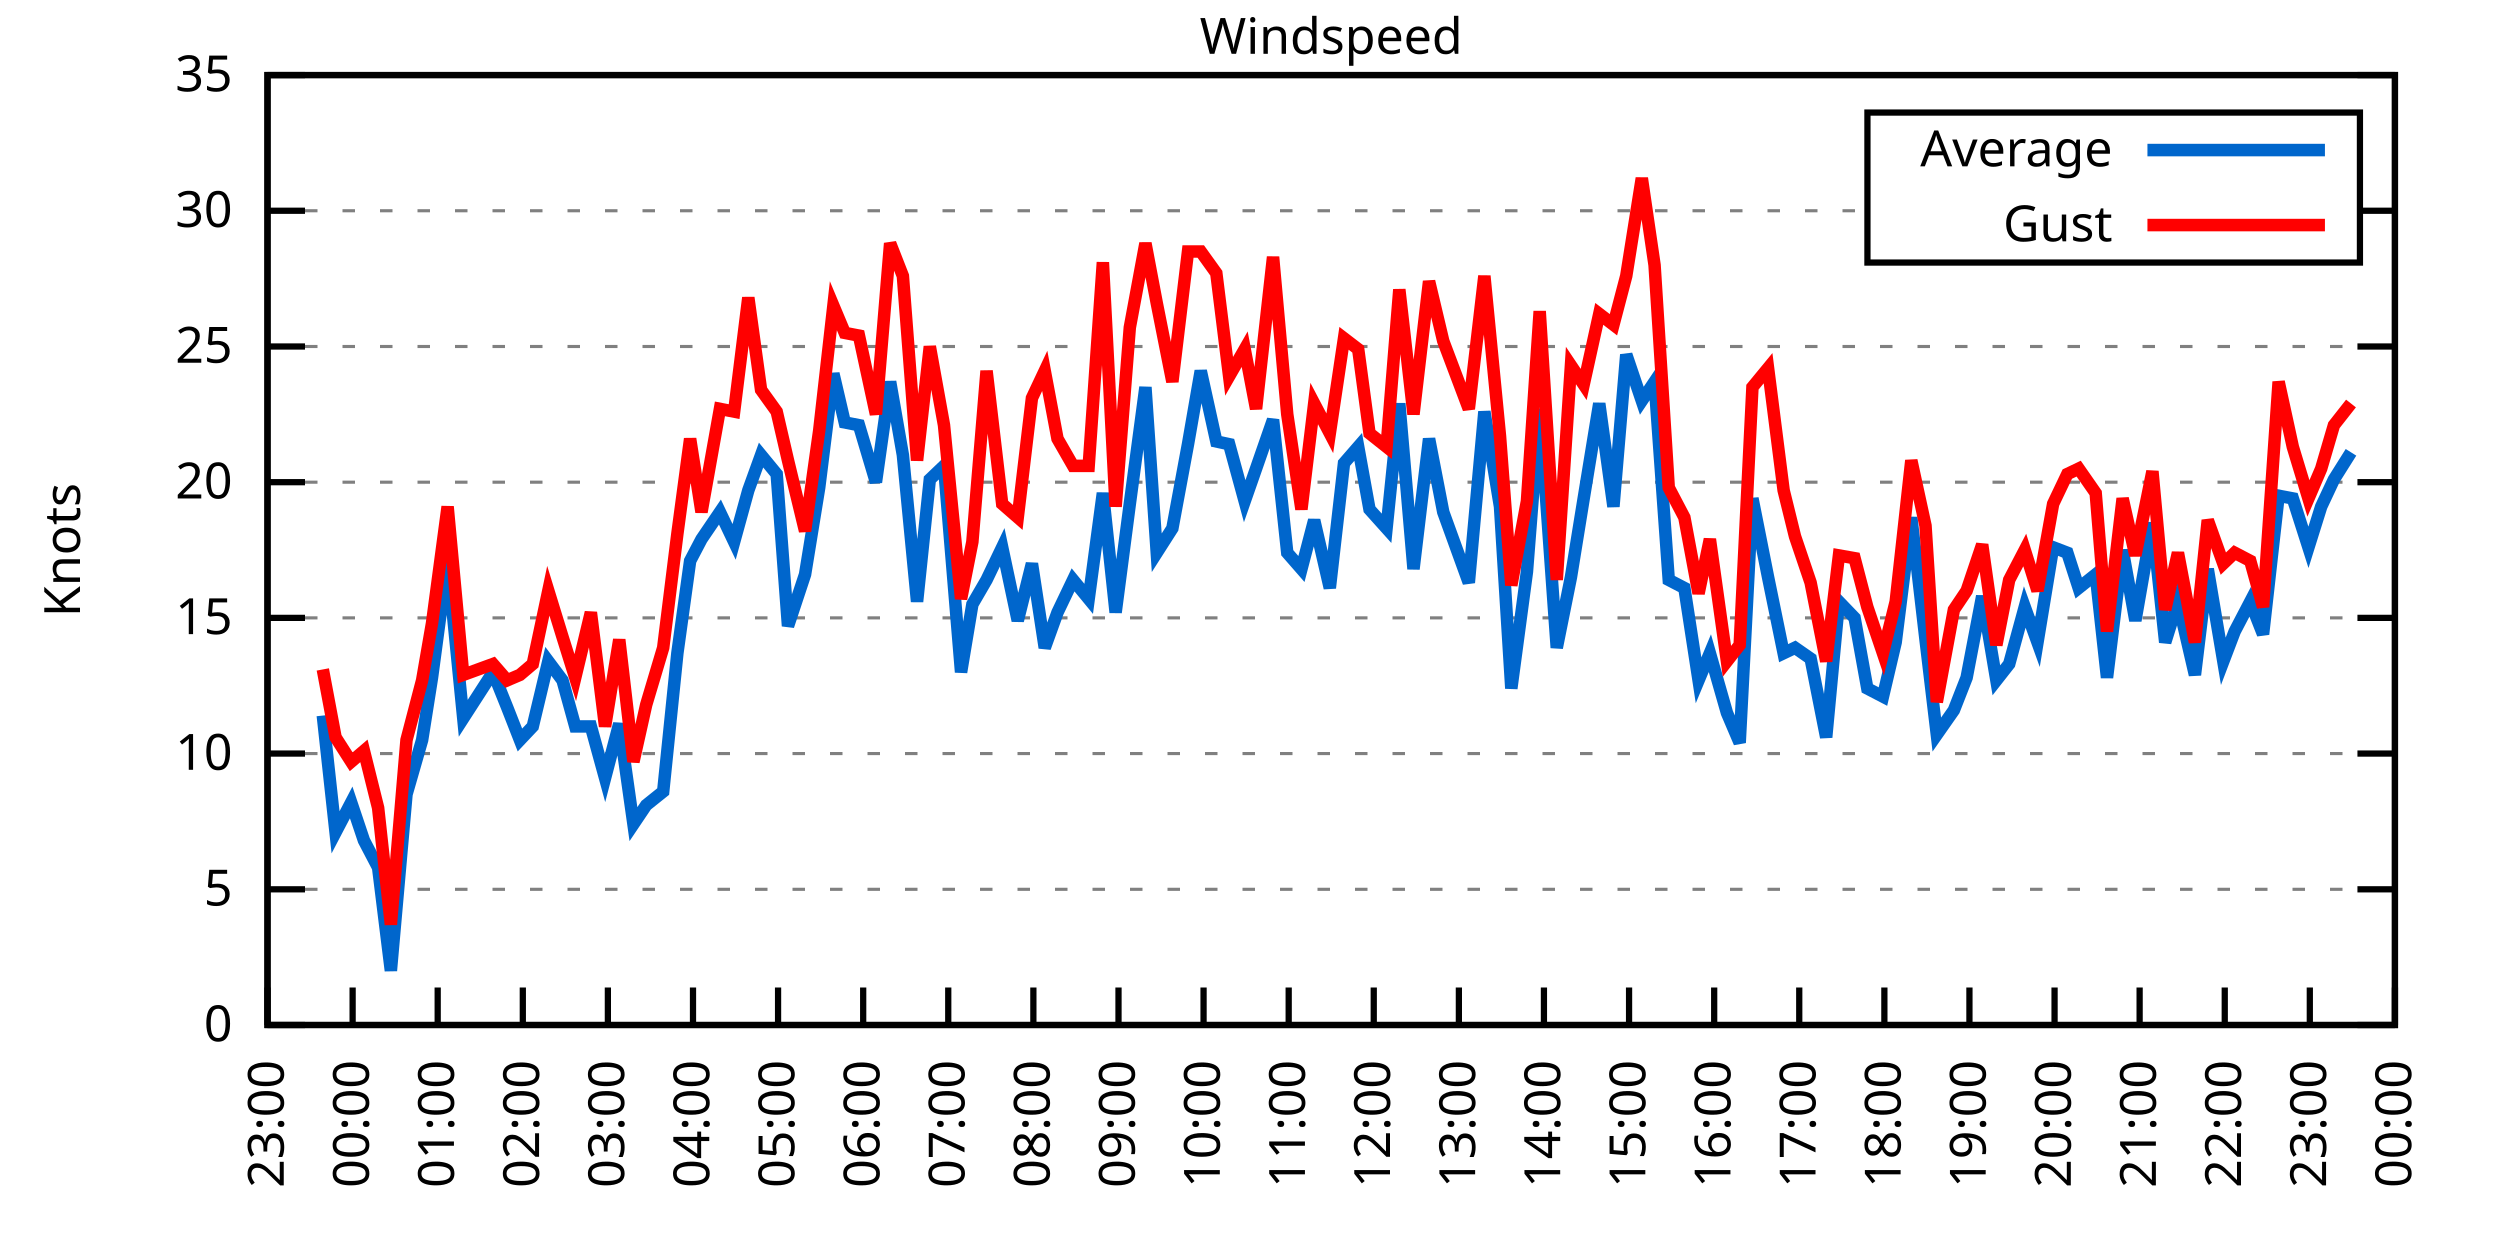
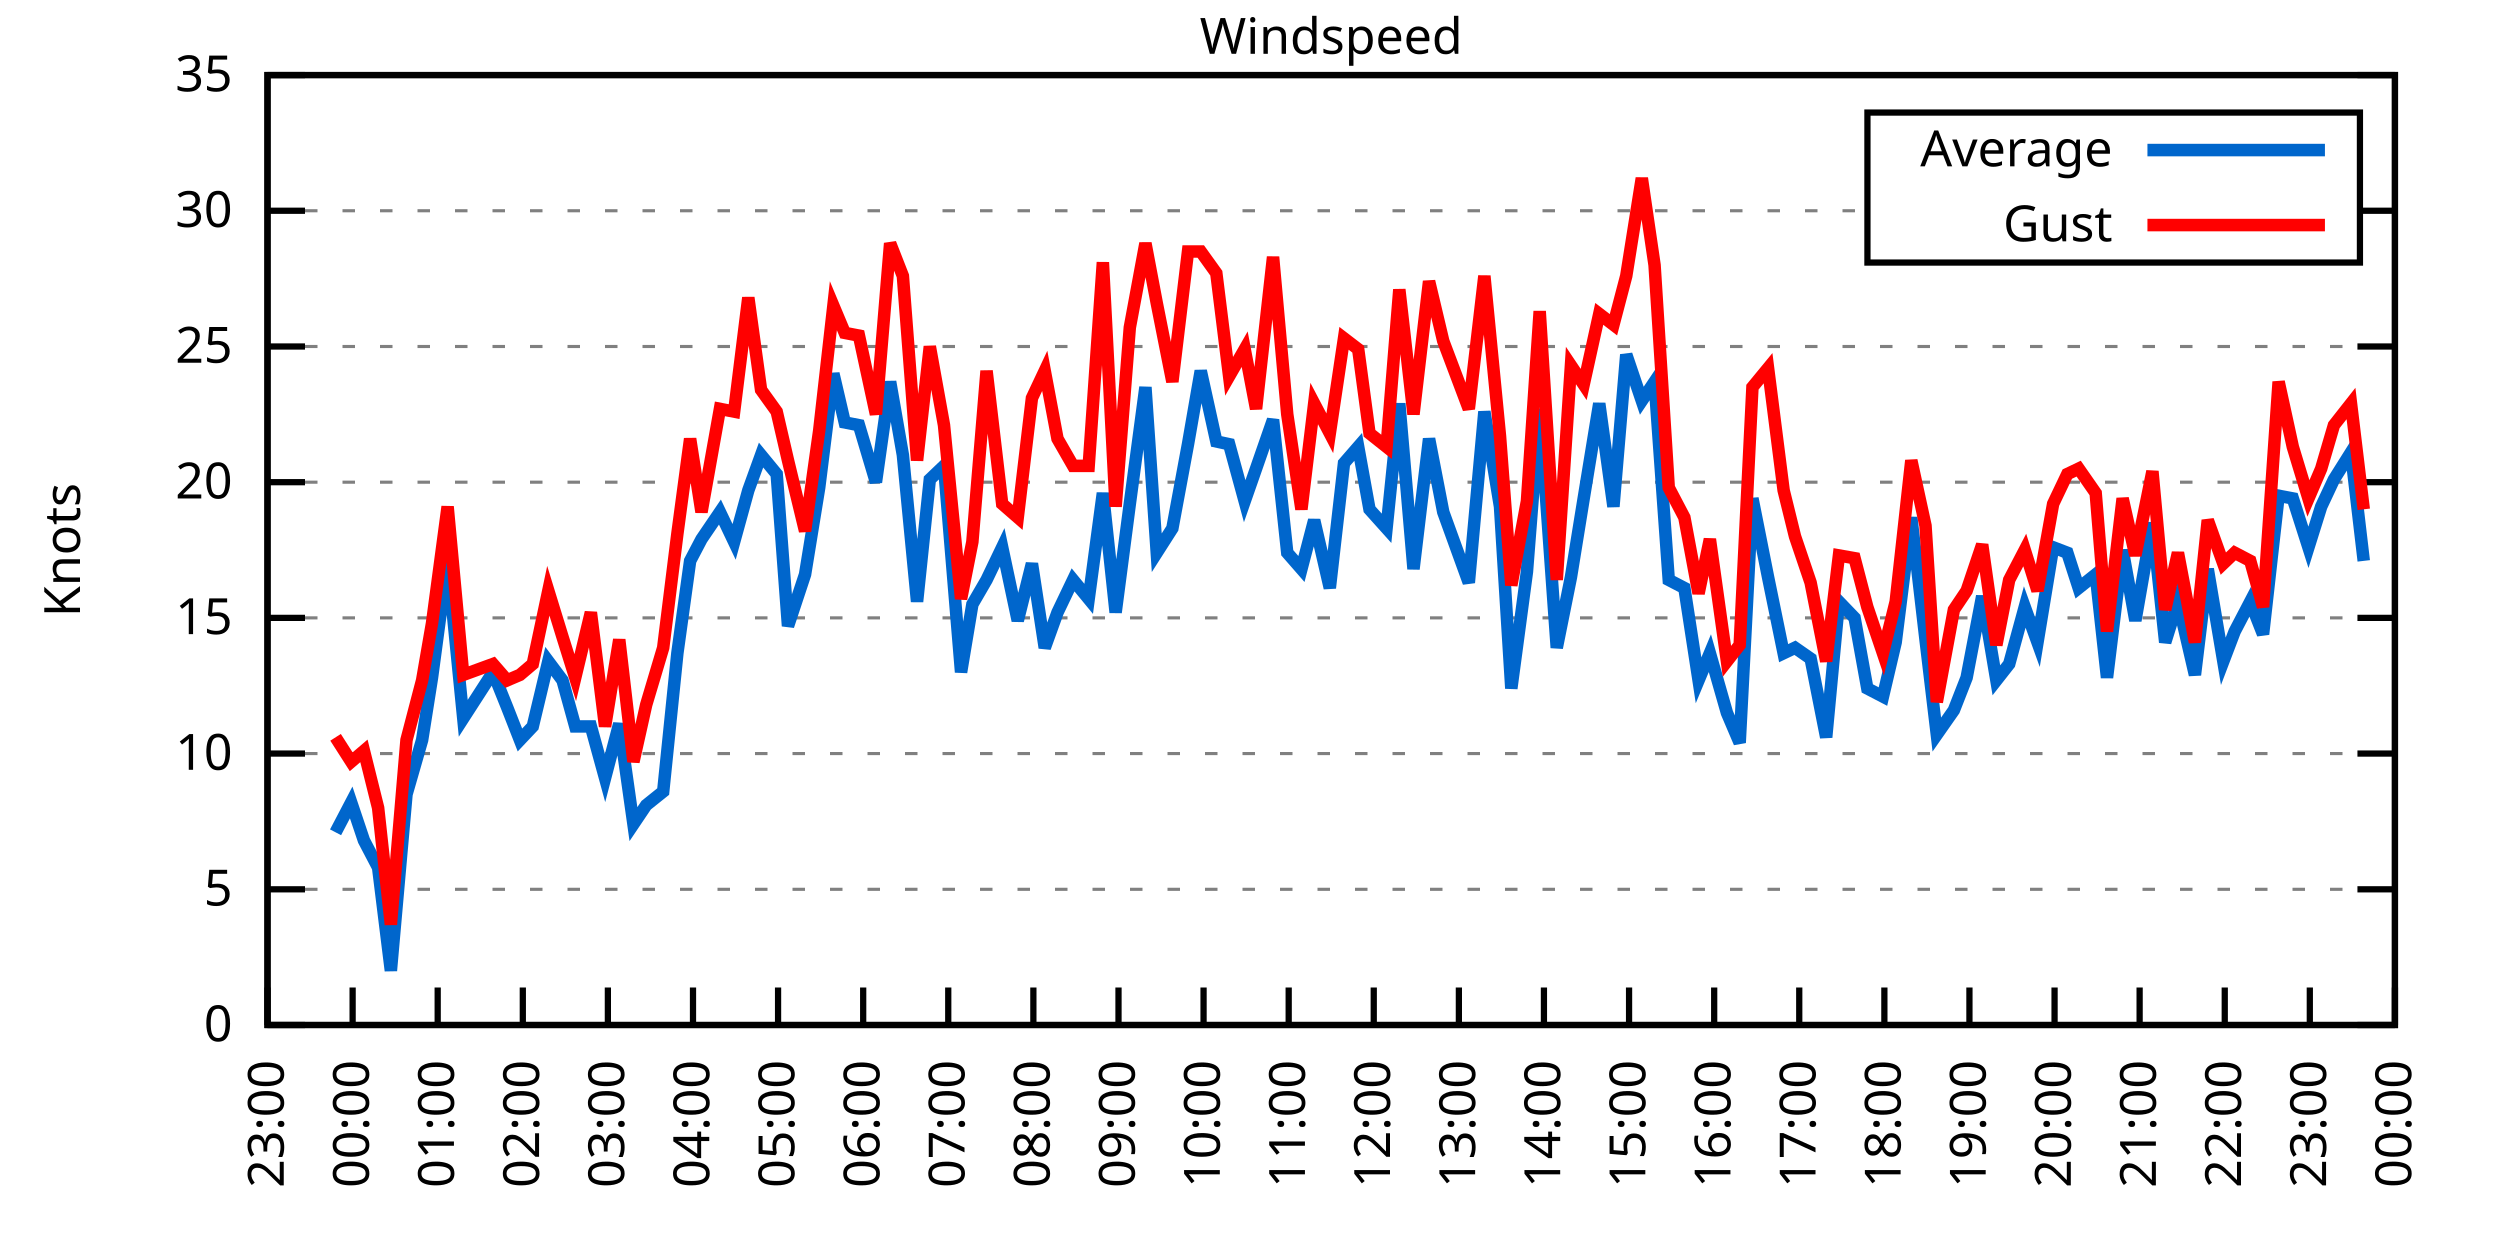
<svg xmlns="http://www.w3.org/2000/svg" xmlns:xlink="http://www.w3.org/1999/xlink" width="400" height="200" viewBox="0 0 400 200">
  <g id="gnuplot_canvas">
    <rect x="0" y="0" width="400" height="200" fill="none" />
    <defs>
      <circle id="gpDot" r="0.5" stroke-width="0.5" stroke="currentColor" />
      <path id="gpPt0" stroke-width="0.333" stroke="currentColor" d="M-1,0 h2 M0,-1 v2" />
      <path id="gpPt1" stroke-width="0.333" stroke="currentColor" d="M-1,-1 L1,1 M1,-1 L-1,1" />
      <path id="gpPt2" stroke-width="0.333" stroke="currentColor" d="M-1,0 L1,0 M0,-1 L0,1 M-1,-1 L1,1 M-1,1 L1,-1" />
      <rect id="gpPt3" stroke-width="0.333" stroke="currentColor" x="-1" y="-1" width="2" height="2" />
      <rect id="gpPt4" stroke-width="0.333" stroke="currentColor" fill="currentColor" x="-1" y="-1" width="2" height="2" />
      <circle id="gpPt5" stroke-width="0.333" stroke="currentColor" cx="0" cy="0" r="1" />
      <use xlink:href="#gpPt5" id="gpPt6" fill="currentColor" stroke="none" />
      <path id="gpPt7" stroke-width="0.333" stroke="currentColor" d="M0,-1.33 L-1.33,0.67 L1.33,0.67 z" />
      <use xlink:href="#gpPt7" id="gpPt8" fill="currentColor" stroke="none" />
      <use xlink:href="#gpPt7" id="gpPt9" stroke="currentColor" transform="rotate(180)" />
      <use xlink:href="#gpPt9" id="gpPt10" fill="currentColor" stroke="none" />
      <use xlink:href="#gpPt3" id="gpPt11" stroke="currentColor" transform="rotate(45)" />
      <use xlink:href="#gpPt11" id="gpPt12" fill="currentColor" stroke="none" />
      <path id="gpPt13" stroke-width="0.333" stroke="currentColor" d="M0,1.330 L1.265,0.411 L0.782,-1.067 L-0.782,-1.076 L-1.265,0.411 z" />
      <use xlink:href="#gpPt13" id="gpPt14" fill="currentColor" stroke="none" />
      <filter id="textbox" filterUnits="objectBoundingBox" x="0" y="0" height="1" width="1">
        <feFlood flood-color="white" flood-opacity="1" result="bgnd" />
        <feComposite in="SourceGraphic" in2="bgnd" operator="atop" />
      </filter>
      <filter id="greybox" filterUnits="objectBoundingBox" x="0" y="0" height="1" width="1">
        <feFlood flood-color="lightgrey" flood-opacity="1" result="grey" />
        <feComposite in="SourceGraphic" in2="grey" operator="atop" />
      </filter>
    </defs>
    <g fill="none" color="white" stroke="currentColor" stroke-width="1.00" stroke-linecap="butt" stroke-linejoin="miter">
</g>
    <g fill="none" color="black" stroke="currentColor" stroke-width="1.00" stroke-linecap="butt" stroke-linejoin="miter">
      <g stroke="none" shape-rendering="crispEdges">
        <polygon fill="rgb(255, 255, 255)" points="42.80,164.00 383.18,164.00 383.18,12.02 42.80,12.02 " />
      </g>
    </g>
    <g fill="none" color="black" stroke="currentColor" stroke-width="1.00" stroke-linecap="butt" stroke-linejoin="miter">
</g>
    <g fill="none" color="black" stroke="black" stroke-width="0.50" stroke-linecap="butt" stroke-linejoin="miter">
</g>
    <g fill="none" color="gray" stroke="currentColor" stroke-width="0.50" stroke-linecap="butt" stroke-linejoin="miter">
      <path stroke="gray" stroke-dasharray="2,4" class="gridline" d="M42.80,164.00 L383.19,164.00  " />
    </g>
    <g fill="none" color="gray" stroke="gray" stroke-width="1.00" stroke-linecap="butt" stroke-linejoin="miter">
</g>
    <g fill="none" color="black" stroke="currentColor" stroke-width="1.00" stroke-linecap="butt" stroke-linejoin="miter">
      <path stroke="black" d="M42.80,164.00 L48.80,164.00 M383.19,164.00 L377.19,164.00  " />
      <g transform="translate(37.20,166.60)" stroke="none" fill="black" font-family="Sans" font-size="8.00" text-anchor="end">
        <text>
          <tspan font-family="Sans"> 0</tspan>
        </text>
      </g>
    </g>
    <g fill="none" color="black" stroke="currentColor" stroke-width="1.00" stroke-linecap="butt" stroke-linejoin="miter">
</g>
    <g fill="none" color="black" stroke="black" stroke-width="0.50" stroke-linecap="butt" stroke-linejoin="miter">
</g>
    <g fill="none" color="gray" stroke="currentColor" stroke-width="0.50" stroke-linecap="butt" stroke-linejoin="miter">
      <path stroke="gray" stroke-dasharray="2,4" class="gridline" d="M42.80,142.29 L383.19,142.29  " />
    </g>
    <g fill="none" color="gray" stroke="gray" stroke-width="1.00" stroke-linecap="butt" stroke-linejoin="miter">
</g>
    <g fill="none" color="black" stroke="currentColor" stroke-width="1.00" stroke-linecap="butt" stroke-linejoin="miter">
      <path stroke="black" d="M42.80,142.29 L48.80,142.29 M383.19,142.29 L377.19,142.29  " />
      <g transform="translate(37.20,144.89)" stroke="none" fill="black" font-family="Sans" font-size="8.00" text-anchor="end">
        <text>
          <tspan font-family="Sans"> 5</tspan>
        </text>
      </g>
    </g>
    <g fill="none" color="black" stroke="currentColor" stroke-width="1.00" stroke-linecap="butt" stroke-linejoin="miter">
</g>
    <g fill="none" color="black" stroke="black" stroke-width="0.50" stroke-linecap="butt" stroke-linejoin="miter">
</g>
    <g fill="none" color="gray" stroke="currentColor" stroke-width="0.50" stroke-linecap="butt" stroke-linejoin="miter">
      <path stroke="gray" stroke-dasharray="2,4" class="gridline" d="M42.80,120.57 L383.19,120.57  " />
    </g>
    <g fill="none" color="gray" stroke="gray" stroke-width="1.00" stroke-linecap="butt" stroke-linejoin="miter">
</g>
    <g fill="none" color="black" stroke="currentColor" stroke-width="1.00" stroke-linecap="butt" stroke-linejoin="miter">
      <path stroke="black" d="M42.80,120.57 L48.80,120.57 M383.19,120.57 L377.19,120.57  " />
      <g transform="translate(37.20,123.17)" stroke="none" fill="black" font-family="Sans" font-size="8.00" text-anchor="end">
        <text>
          <tspan font-family="Sans"> 10</tspan>
        </text>
      </g>
    </g>
    <g fill="none" color="black" stroke="currentColor" stroke-width="1.00" stroke-linecap="butt" stroke-linejoin="miter">
</g>
    <g fill="none" color="black" stroke="black" stroke-width="0.50" stroke-linecap="butt" stroke-linejoin="miter">
</g>
    <g fill="none" color="gray" stroke="currentColor" stroke-width="0.50" stroke-linecap="butt" stroke-linejoin="miter">
      <path stroke="gray" stroke-dasharray="2,4" class="gridline" d="M42.80,98.86 L383.19,98.86  " />
    </g>
    <g fill="none" color="gray" stroke="gray" stroke-width="1.00" stroke-linecap="butt" stroke-linejoin="miter">
</g>
    <g fill="none" color="black" stroke="currentColor" stroke-width="1.00" stroke-linecap="butt" stroke-linejoin="miter">
      <path stroke="black" d="M42.80,98.86 L48.80,98.86 M383.19,98.86 L377.19,98.86  " />
      <g transform="translate(37.20,101.46)" stroke="none" fill="black" font-family="Sans" font-size="8.00" text-anchor="end">
        <text>
          <tspan font-family="Sans"> 15</tspan>
        </text>
      </g>
    </g>
    <g fill="none" color="black" stroke="currentColor" stroke-width="1.00" stroke-linecap="butt" stroke-linejoin="miter">
</g>
    <g fill="none" color="black" stroke="black" stroke-width="0.50" stroke-linecap="butt" stroke-linejoin="miter">
</g>
    <g fill="none" color="gray" stroke="currentColor" stroke-width="0.50" stroke-linecap="butt" stroke-linejoin="miter">
      <path stroke="gray" stroke-dasharray="2,4" class="gridline" d="M42.80,77.15 L383.19,77.15  " />
    </g>
    <g fill="none" color="gray" stroke="gray" stroke-width="1.00" stroke-linecap="butt" stroke-linejoin="miter">
</g>
    <g fill="none" color="black" stroke="currentColor" stroke-width="1.00" stroke-linecap="butt" stroke-linejoin="miter">
      <path stroke="black" d="M42.80,77.15 L48.80,77.15 M383.19,77.15 L377.19,77.15  " />
      <g transform="translate(37.20,79.75)" stroke="none" fill="black" font-family="Sans" font-size="8.00" text-anchor="end">
        <text>
          <tspan font-family="Sans"> 20</tspan>
        </text>
      </g>
    </g>
    <g fill="none" color="black" stroke="currentColor" stroke-width="1.00" stroke-linecap="butt" stroke-linejoin="miter">
</g>
    <g fill="none" color="black" stroke="black" stroke-width="0.50" stroke-linecap="butt" stroke-linejoin="miter">
</g>
    <g fill="none" color="gray" stroke="currentColor" stroke-width="0.50" stroke-linecap="butt" stroke-linejoin="miter">
      <path stroke="gray" stroke-dasharray="2,4" class="gridline" d="M42.80,55.44 L383.19,55.44  " />
    </g>
    <g fill="none" color="gray" stroke="gray" stroke-width="1.00" stroke-linecap="butt" stroke-linejoin="miter">
</g>
    <g fill="none" color="black" stroke="currentColor" stroke-width="1.00" stroke-linecap="butt" stroke-linejoin="miter">
      <path stroke="black" d="M42.80,55.44 L48.80,55.44 M383.19,55.44 L377.19,55.44  " />
      <g transform="translate(37.20,58.04)" stroke="none" fill="black" font-family="Sans" font-size="8.00" text-anchor="end">
        <text>
          <tspan font-family="Sans"> 25</tspan>
        </text>
      </g>
    </g>
    <g fill="none" color="black" stroke="currentColor" stroke-width="1.00" stroke-linecap="butt" stroke-linejoin="miter">
</g>
    <g fill="none" color="black" stroke="black" stroke-width="0.50" stroke-linecap="butt" stroke-linejoin="miter">
</g>
    <g fill="none" color="gray" stroke="currentColor" stroke-width="0.50" stroke-linecap="butt" stroke-linejoin="miter">
      <path stroke="gray" stroke-dasharray="2,4" class="gridline" d="M42.80,33.72 L298.79,33.72 M377.59,33.72 L383.19,33.72  " />
    </g>
    <g fill="none" color="gray" stroke="gray" stroke-width="1.00" stroke-linecap="butt" stroke-linejoin="miter">
</g>
    <g fill="none" color="black" stroke="currentColor" stroke-width="1.00" stroke-linecap="butt" stroke-linejoin="miter">
      <path stroke="black" d="M42.80,33.72 L48.80,33.72 M383.19,33.72 L377.19,33.72  " />
      <g transform="translate(37.20,36.32)" stroke="none" fill="black" font-family="Sans" font-size="8.00" text-anchor="end">
        <text>
          <tspan font-family="Sans"> 30</tspan>
        </text>
      </g>
    </g>
    <g fill="none" color="black" stroke="currentColor" stroke-width="1.00" stroke-linecap="butt" stroke-linejoin="miter">
</g>
    <g fill="none" color="black" stroke="black" stroke-width="0.50" stroke-linecap="butt" stroke-linejoin="miter">
</g>
    <g fill="none" color="gray" stroke="currentColor" stroke-width="0.50" stroke-linecap="butt" stroke-linejoin="miter">
      <path stroke="gray" stroke-dasharray="2,4" class="gridline" d="M42.80,12.01 L383.19,12.01  " />
    </g>
    <g fill="none" color="gray" stroke="gray" stroke-width="1.00" stroke-linecap="butt" stroke-linejoin="miter">
</g>
    <g fill="none" color="black" stroke="currentColor" stroke-width="1.00" stroke-linecap="butt" stroke-linejoin="miter">
      <path stroke="black" d="M42.80,12.01 L48.80,12.01 M383.19,12.01 L377.19,12.01  " />
      <g transform="translate(37.20,14.61)" stroke="none" fill="black" font-family="Sans" font-size="8.00" text-anchor="end">
        <text>
          <tspan font-family="Sans"> 35</tspan>
        </text>
      </g>
    </g>
    <g fill="none" color="black" stroke="currentColor" stroke-width="1.00" stroke-linecap="butt" stroke-linejoin="miter">
      <path stroke="black" d="M42.80,164.00 L42.80,158.00  " />
      <g transform="translate(45.40,169.60) rotate(270.00)" stroke="none" fill="black" font-family="Sans" font-size="8.00" text-anchor="end">
        <text>
          <tspan font-family="Sans">23:00</tspan>
        </text>
      </g>
    </g>
    <g fill="none" color="black" stroke="currentColor" stroke-width="1.00" stroke-linecap="butt" stroke-linejoin="miter">
      <path stroke="black" d="M56.42,164.00 L56.42,158.00  " />
      <g transform="translate(59.02,169.60) rotate(270.00)" stroke="none" fill="black" font-family="Sans" font-size="8.00" text-anchor="end">
        <text>
          <tspan font-family="Sans">00:00</tspan>
        </text>
      </g>
    </g>
    <g fill="none" color="black" stroke="currentColor" stroke-width="1.00" stroke-linecap="butt" stroke-linejoin="miter">
      <path stroke="black" d="M70.03,164.00 L70.03,158.00  " />
      <g transform="translate(72.63,169.60) rotate(270.00)" stroke="none" fill="black" font-family="Sans" font-size="8.00" text-anchor="end">
        <text>
          <tspan font-family="Sans">01:00</tspan>
        </text>
      </g>
    </g>
    <g fill="none" color="black" stroke="currentColor" stroke-width="1.00" stroke-linecap="butt" stroke-linejoin="miter">
      <path stroke="black" d="M83.65,164.00 L83.65,158.00  " />
      <g transform="translate(86.25,169.60) rotate(270.00)" stroke="none" fill="black" font-family="Sans" font-size="8.00" text-anchor="end">
        <text>
          <tspan font-family="Sans">02:00</tspan>
        </text>
      </g>
    </g>
    <g fill="none" color="black" stroke="currentColor" stroke-width="1.00" stroke-linecap="butt" stroke-linejoin="miter">
      <path stroke="black" d="M97.26,164.00 L97.26,158.00  " />
      <g transform="translate(99.86,169.60) rotate(270.00)" stroke="none" fill="black" font-family="Sans" font-size="8.00" text-anchor="end">
        <text>
          <tspan font-family="Sans">03:00</tspan>
        </text>
      </g>
    </g>
    <g fill="none" color="black" stroke="currentColor" stroke-width="1.00" stroke-linecap="butt" stroke-linejoin="miter">
      <path stroke="black" d="M110.88,164.00 L110.88,158.00  " />
      <g transform="translate(113.48,169.60) rotate(270.00)" stroke="none" fill="black" font-family="Sans" font-size="8.00" text-anchor="end">
        <text>
          <tspan font-family="Sans">04:00</tspan>
        </text>
      </g>
    </g>
    <g fill="none" color="black" stroke="currentColor" stroke-width="1.00" stroke-linecap="butt" stroke-linejoin="miter">
      <path stroke="black" d="M124.49,164.00 L124.49,158.00  " />
      <g transform="translate(127.09,169.60) rotate(270.00)" stroke="none" fill="black" font-family="Sans" font-size="8.00" text-anchor="end">
        <text>
          <tspan font-family="Sans">05:00</tspan>
        </text>
      </g>
    </g>
    <g fill="none" color="black" stroke="currentColor" stroke-width="1.00" stroke-linecap="butt" stroke-linejoin="miter">
      <path stroke="black" d="M138.11,164.00 L138.11,158.00  " />
      <g transform="translate(140.71,169.60) rotate(270.00)" stroke="none" fill="black" font-family="Sans" font-size="8.00" text-anchor="end">
        <text>
          <tspan font-family="Sans">06:00</tspan>
        </text>
      </g>
    </g>
    <g fill="none" color="black" stroke="currentColor" stroke-width="1.00" stroke-linecap="butt" stroke-linejoin="miter">
      <path stroke="black" d="M151.72,164.00 L151.72,158.00  " />
      <g transform="translate(154.32,169.60) rotate(270.00)" stroke="none" fill="black" font-family="Sans" font-size="8.00" text-anchor="end">
        <text>
          <tspan font-family="Sans">07:00</tspan>
        </text>
      </g>
    </g>
    <g fill="none" color="black" stroke="currentColor" stroke-width="1.00" stroke-linecap="butt" stroke-linejoin="miter">
      <path stroke="black" d="M165.34,164.00 L165.34,158.00  " />
      <g transform="translate(167.94,169.60) rotate(270.00)" stroke="none" fill="black" font-family="Sans" font-size="8.00" text-anchor="end">
        <text>
          <tspan font-family="Sans">08:00</tspan>
        </text>
      </g>
    </g>
    <g fill="none" color="black" stroke="currentColor" stroke-width="1.00" stroke-linecap="butt" stroke-linejoin="miter">
      <path stroke="black" d="M178.96,164.00 L178.96,158.00  " />
      <g transform="translate(181.56,169.60) rotate(270.00)" stroke="none" fill="black" font-family="Sans" font-size="8.00" text-anchor="end">
        <text>
          <tspan font-family="Sans">09:00</tspan>
        </text>
      </g>
    </g>
    <g fill="none" color="black" stroke="currentColor" stroke-width="1.00" stroke-linecap="butt" stroke-linejoin="miter">
      <path stroke="black" d="M192.57,164.00 L192.57,158.00  " />
      <g transform="translate(195.17,169.60) rotate(270.00)" stroke="none" fill="black" font-family="Sans" font-size="8.00" text-anchor="end">
        <text>
          <tspan font-family="Sans">10:00</tspan>
        </text>
      </g>
    </g>
    <g fill="none" color="black" stroke="currentColor" stroke-width="1.00" stroke-linecap="butt" stroke-linejoin="miter">
      <path stroke="black" d="M206.19,164.00 L206.19,158.00  " />
      <g transform="translate(208.79,169.60) rotate(270.00)" stroke="none" fill="black" font-family="Sans" font-size="8.00" text-anchor="end">
        <text>
          <tspan font-family="Sans">11:00</tspan>
        </text>
      </g>
    </g>
    <g fill="none" color="black" stroke="currentColor" stroke-width="1.00" stroke-linecap="butt" stroke-linejoin="miter">
      <path stroke="black" d="M219.80,164.00 L219.80,158.00  " />
      <g transform="translate(222.40,169.60) rotate(270.00)" stroke="none" fill="black" font-family="Sans" font-size="8.00" text-anchor="end">
        <text>
          <tspan font-family="Sans">12:00</tspan>
        </text>
      </g>
    </g>
    <g fill="none" color="black" stroke="currentColor" stroke-width="1.00" stroke-linecap="butt" stroke-linejoin="miter">
      <path stroke="black" d="M233.42,164.00 L233.42,158.00  " />
      <g transform="translate(236.02,169.60) rotate(270.00)" stroke="none" fill="black" font-family="Sans" font-size="8.00" text-anchor="end">
        <text>
          <tspan font-family="Sans">13:00</tspan>
        </text>
      </g>
    </g>
    <g fill="none" color="black" stroke="currentColor" stroke-width="1.00" stroke-linecap="butt" stroke-linejoin="miter">
      <path stroke="black" d="M247.03,164.00 L247.03,158.00  " />
      <g transform="translate(249.63,169.60) rotate(270.00)" stroke="none" fill="black" font-family="Sans" font-size="8.00" text-anchor="end">
        <text>
          <tspan font-family="Sans">14:00</tspan>
        </text>
      </g>
    </g>
    <g fill="none" color="black" stroke="currentColor" stroke-width="1.00" stroke-linecap="butt" stroke-linejoin="miter">
      <path stroke="black" d="M260.65,164.00 L260.65,158.00  " />
      <g transform="translate(263.25,169.60) rotate(270.00)" stroke="none" fill="black" font-family="Sans" font-size="8.00" text-anchor="end">
        <text>
          <tspan font-family="Sans">15:00</tspan>
        </text>
      </g>
    </g>
    <g fill="none" color="black" stroke="currentColor" stroke-width="1.00" stroke-linecap="butt" stroke-linejoin="miter">
      <path stroke="black" d="M274.27,164.00 L274.27,158.00  " />
      <g transform="translate(276.87,169.60) rotate(270.00)" stroke="none" fill="black" font-family="Sans" font-size="8.00" text-anchor="end">
        <text>
          <tspan font-family="Sans">16:00</tspan>
        </text>
      </g>
    </g>
    <g fill="none" color="black" stroke="currentColor" stroke-width="1.00" stroke-linecap="butt" stroke-linejoin="miter">
      <path stroke="black" d="M287.88,164.00 L287.88,158.00  " />
      <g transform="translate(290.48,169.60) rotate(270.00)" stroke="none" fill="black" font-family="Sans" font-size="8.00" text-anchor="end">
        <text>
          <tspan font-family="Sans">17:00</tspan>
        </text>
      </g>
    </g>
    <g fill="none" color="black" stroke="currentColor" stroke-width="1.00" stroke-linecap="butt" stroke-linejoin="miter">
      <path stroke="black" d="M301.50,164.00 L301.50,158.00  " />
      <g transform="translate(304.10,169.60) rotate(270.00)" stroke="none" fill="black" font-family="Sans" font-size="8.00" text-anchor="end">
        <text>
          <tspan font-family="Sans">18:00</tspan>
        </text>
      </g>
    </g>
    <g fill="none" color="black" stroke="currentColor" stroke-width="1.00" stroke-linecap="butt" stroke-linejoin="miter">
      <path stroke="black" d="M315.11,164.00 L315.11,158.00  " />
      <g transform="translate(317.71,169.60) rotate(270.00)" stroke="none" fill="black" font-family="Sans" font-size="8.00" text-anchor="end">
        <text>
          <tspan font-family="Sans">19:00</tspan>
        </text>
      </g>
    </g>
    <g fill="none" color="black" stroke="currentColor" stroke-width="1.00" stroke-linecap="butt" stroke-linejoin="miter">
      <path stroke="black" d="M328.73,164.00 L328.73,158.00  " />
      <g transform="translate(331.33,169.60) rotate(270.00)" stroke="none" fill="black" font-family="Sans" font-size="8.00" text-anchor="end">
        <text>
          <tspan font-family="Sans">20:00</tspan>
        </text>
      </g>
    </g>
    <g fill="none" color="black" stroke="currentColor" stroke-width="1.00" stroke-linecap="butt" stroke-linejoin="miter">
      <path stroke="black" d="M342.34,164.00 L342.34,158.00  " />
      <g transform="translate(344.94,169.60) rotate(270.00)" stroke="none" fill="black" font-family="Sans" font-size="8.00" text-anchor="end">
        <text>
          <tspan font-family="Sans">21:00</tspan>
        </text>
      </g>
    </g>
    <g fill="none" color="black" stroke="currentColor" stroke-width="1.00" stroke-linecap="butt" stroke-linejoin="miter">
      <path stroke="black" d="M355.96,164.00 L355.96,158.00  " />
      <g transform="translate(358.56,169.60) rotate(270.00)" stroke="none" fill="black" font-family="Sans" font-size="8.00" text-anchor="end">
        <text>
          <tspan font-family="Sans">22:00</tspan>
        </text>
      </g>
    </g>
    <g fill="none" color="black" stroke="currentColor" stroke-width="1.00" stroke-linecap="butt" stroke-linejoin="miter">
      <path stroke="black" d="M369.57,164.00 L369.57,158.00  " />
      <g transform="translate(372.17,169.60) rotate(270.00)" stroke="none" fill="black" font-family="Sans" font-size="8.00" text-anchor="end">
        <text>
          <tspan font-family="Sans">23:00</tspan>
        </text>
      </g>
    </g>
    <g fill="none" color="black" stroke="currentColor" stroke-width="1.00" stroke-linecap="butt" stroke-linejoin="miter">
      <path stroke="black" d="M383.19,164.00 L383.19,158.00  " />
      <g transform="translate(385.79,169.60) rotate(270.00)" stroke="none" fill="black" font-family="Sans" font-size="8.00" text-anchor="end">
        <text>
          <tspan font-family="Sans">00:00</tspan>
        </text>
      </g>
    </g>
    <g fill="none" color="black" stroke="currentColor" stroke-width="1.00" stroke-linecap="butt" stroke-linejoin="miter">
</g>
    <g fill="none" color="black" stroke="currentColor" stroke-width="1.00" stroke-linecap="butt" stroke-linejoin="miter">
      <path stroke="black" d="M42.80,12.01 L42.80,164.00 L383.19,164.00 L383.19,12.01 L42.80,12.01 Z  " />
    </g>
    <g fill="none" color="black" stroke="currentColor" stroke-width="1.00" stroke-linecap="butt" stroke-linejoin="miter">
</g>
    <g fill="none" color="black" stroke="currentColor" stroke-width="1.00" stroke-linecap="butt" stroke-linejoin="miter">
      <path stroke="black" d="M298.79,42.01 L298.79,18.01 L377.59,18.01 L377.59,42.01 L298.79,42.01 Z  " />
    </g>
    <g id="Windspeed_plot_1">
      <g fill="none" color="white" stroke="black" stroke-width="2.00" stroke-linecap="butt" stroke-linejoin="miter">
</g>
      <g fill="none" color="black" stroke="currentColor" stroke-width="2.00" stroke-linecap="butt" stroke-linejoin="miter">
        <g transform="translate(337.99,26.61)" stroke="none" fill="black" font-family="Sans" font-size="8.00" text-anchor="end">
          <text>
            <tspan font-family="Sans">Average</tspan>
          </text>
        </g>
      </g>
      <g fill="none" color="black" stroke="currentColor" stroke-width="2.00" stroke-linecap="butt" stroke-linejoin="miter">
-         <path stroke="rgb(  0, 102, 204)" d="M343.59,24.01 L371.99,24.01 M51.65,114.49 L53.69,133.17 L56.19,128.39 L58.23,134.47 L60.50,138.81 L62.54,155.31   L65.04,127.09 L67.54,118.40 L69.12,108.42 L71.62,89.74 L74.12,114.93 L78.88,107.55 L81.15,113.19 L83.19,118.40   L85.24,116.23 L87.73,105.81 L90.00,108.85 L92.04,116.23 L94.54,116.23 L96.81,124.48 L99.08,115.80 L101.35,131.86   L103.39,128.83 L106.11,126.65 L108.38,104.51 L110.42,89.74 L112.24,86.27 L115.19,81.93 L117.46,86.70 L119.73,78.45   L121.77,72.81 L124.27,75.85 L126.08,100.16 L128.81,91.91 L131.07,78.02 L133.34,59.78 L135.16,67.59 L137.43,68.03   L140.15,77.15 L142.42,61.08 L144.46,72.81 L146.73,96.26 L148.77,76.71 L151.04,74.54 L153.77,107.55 L155.58,96.69   L157.85,92.78 L160.35,87.57 L162.84,99.30 L165.11,90.18 L167.16,103.64 L169.20,97.99 L171.69,92.78 L174.19,95.82   L176.46,78.89 L178.50,97.99 L180.77,80.62 L183.27,61.95 L185.08,88.44 L187.58,84.53 L190.08,71.07 L192.12,59.34   L194.61,70.63 L196.66,71.07 L199.15,80.19 L200.97,74.98 L203.69,67.16 L205.96,88.44 L208.23,91.04 L210.27,83.23   L212.77,94.08 L215.04,74.11 L217.31,71.50 L219.12,81.49 L221.85,84.53 L223.89,64.56 L226.16,91.04 L228.65,70.20   L230.92,81.93 L235.01,93.22 L237.50,65.86 L240.00,81.06 L241.81,110.15 L244.31,91.48 L246.35,65.42 L249.08,103.64   L251.35,92.35 L253.39,79.75 L255.88,64.56 L258.15,81.06 L260.20,56.74 L262.69,64.12 L264.73,61.08 L267.00,92.78   L269.50,94.08 L271.77,108.85 L273.58,104.51 L276.31,114.06 L278.35,118.84 L280.39,79.75 L282.89,92.35 L285.38,104.51   L287.20,103.64 L289.70,105.38 L292.19,117.97 L294.23,96.26 L296.73,98.86 L298.77,110.15 L301.27,111.45 L303.31,102.77   L305.81,82.79 L308.08,102.34 L309.89,117.53 L312.62,113.63 L314.66,108.42 L317.15,95.39 L319.42,108.85 L321.47,106.24   L323.96,97.12 L326.00,102.77 L328.50,87.57 L330.77,88.44 L332.59,94.08 L335.31,91.91 L337.12,108.42 L339.62,88.00   L341.66,99.30 L344.39,83.66 L346.43,102.77 L348.47,96.26 L351.19,107.98 L353.24,91.04 L355.73,105.81 L357.55,101.03   L360.04,96.26 L362.09,101.47 L364.58,79.32 L366.85,79.75 L369.35,87.57 L371.39,81.06 L373.43,76.71 L376.16,72.37    " />
+         <path stroke="rgb(  0, 102, 204)" d="M343.59,24.01 L371.99,24.01 M53.69,133.17 L56.19,128.39 L58.23,134.47 L60.50,138.81 L62.54,155.31 L65.04,127.09   L67.54,118.40 L69.12,108.42 L71.62,89.74 L74.12,114.93 L78.88,107.55 L81.15,113.19 L83.19,118.40 L85.24,116.23   L87.73,105.81 L90.00,108.85 L92.04,116.23 L94.54,116.23 L96.81,124.48 L99.08,115.80 L101.35,131.86 L103.39,128.83   L106.11,126.65 L108.38,104.51 L110.42,89.74 L112.24,86.27 L115.19,81.93 L117.46,86.70 L119.73,78.45 L121.77,72.81   L124.27,75.85 L126.08,100.16 L128.81,91.91 L131.07,78.02 L133.34,59.78 L135.16,67.59 L137.43,68.03 L140.15,77.15   L142.42,61.08 L144.46,72.81 L146.73,96.26 L148.77,76.71 L151.04,74.54 L153.77,107.55 L155.58,96.69 L157.85,92.78   L160.35,87.57 L162.84,99.30 L165.11,90.18 L167.16,103.64 L169.20,97.99 L171.69,92.78 L174.19,95.82 L176.46,78.89   L178.50,97.99 L180.77,80.62 L183.27,61.95 L185.08,88.44 L187.58,84.53 L190.08,71.07 L192.12,59.34 L194.61,70.63   L196.66,71.07 L199.15,80.19 L200.97,74.98 L203.69,67.16 L205.96,88.44 L208.23,91.04 L210.27,83.23 L212.77,94.08   L215.04,74.11 L217.31,71.50 L219.12,81.49 L221.85,84.53 L223.89,64.56 L226.16,91.04 L228.65,70.20 L230.92,81.93   L235.01,93.22 L237.50,65.86 L240.00,81.06 L241.81,110.15 L244.31,91.48 L246.35,65.42 L249.08,103.64 L251.35,92.35   L253.39,79.75 L255.88,64.56 L258.15,81.06 L260.20,56.74 L262.69,64.12 L264.73,61.08 L267.00,92.78 L269.50,94.08   L271.77,108.85 L273.58,104.51 L276.31,114.06 L278.35,118.84 L280.39,79.75 L282.89,92.35 L285.38,104.51 L287.20,103.64   L289.70,105.38 L292.19,117.97 L294.23,96.26 L296.73,98.86 L298.77,110.15 L301.27,111.45 L303.31,102.77 L305.81,82.79   L308.08,102.34 L309.89,117.53 L312.62,113.63 L314.66,108.42 L317.15,95.39 L319.42,108.85 L321.47,106.24 L323.96,97.12   L326.00,102.77 L328.50,87.57 L330.77,88.44 L332.59,94.08 L335.31,91.91 L337.12,108.42 L339.62,88.00 L341.66,99.30   L344.39,83.66 L346.43,102.77 L348.47,96.26 L351.19,107.98 L353.24,91.04 L355.73,105.81 L357.55,101.03 L360.04,96.26   L362.09,101.47 L364.58,79.32 L366.85,79.75 L369.35,87.57 L371.39,81.06 L373.43,76.71 L376.16,72.37 L378.20,89.74    " />
      </g>
    </g>
    <g id="Windspeed_plot_2">
      <g fill="none" color="black" stroke="currentColor" stroke-width="2.00" stroke-linecap="butt" stroke-linejoin="miter">
        <g transform="translate(337.99,38.61)" stroke="none" fill="black" font-family="Sans" font-size="8.00" text-anchor="end">
          <text>
            <tspan font-family="Sans">Gust</tspan>
          </text>
        </g>
      </g>
      <g fill="none" color="black" stroke="currentColor" stroke-width="2.00" stroke-linecap="butt" stroke-linejoin="miter">
-         <path stroke="rgb(255,   0,   0)" d="M343.59,36.01 L371.99,36.01 M51.65,107.11 L53.69,117.97 L56.19,121.88 L58.23,120.14 L60.50,129.26 L62.54,147.93   L65.04,118.40 L67.54,108.85 L69.12,99.73 L71.62,81.06 L74.12,107.98 L78.88,106.24 L81.15,108.85 L83.19,107.98   L85.24,106.24 L87.73,94.52 L90.00,101.90 L92.04,108.42 L94.54,97.99 L96.81,116.23 L99.08,102.34 L101.35,121.88   L103.39,112.76 L106.11,103.64 L108.38,85.40 L110.42,70.20 L112.24,81.93 L115.19,65.42 L117.46,65.86 L119.73,47.62   L121.77,62.38 L124.27,65.86 L126.08,73.67 L128.81,84.97 L131.07,68.90 L133.34,48.92 L135.16,53.26 L137.43,53.70   L140.15,66.29 L142.42,38.93 L144.46,44.15 L146.73,73.67 L148.77,55.44 L151.04,68.03 L153.77,95.82 L155.58,86.70   L157.85,59.34 L160.35,80.62 L162.84,82.79 L165.11,63.69 L167.16,59.34 L169.20,70.20 L171.69,74.54 L174.19,74.54   L176.46,41.97 L178.50,81.06 L180.77,52.40 L183.27,38.93 L185.08,48.49 L187.58,61.08 L190.08,40.24 L192.12,40.24   L194.61,43.71 L196.66,60.21 L199.15,55.87 L200.97,65.42 L203.69,41.11 L205.96,66.29 L208.23,81.49 L210.27,64.56   L212.77,69.33 L215.04,54.13 L217.31,55.87 L219.12,69.33 L221.85,71.50 L223.89,46.32 L226.16,66.29 L228.65,45.01   L230.92,54.57 L235.01,65.42 L237.50,44.15 L240.00,69.77 L241.81,93.65 L244.31,80.19 L246.35,49.79 L249.08,92.78   L251.35,58.48 L253.39,61.52 L255.88,50.22 L258.15,51.96 L260.20,44.15 L262.69,28.51 L264.73,42.41 L267.00,78.02   L269.50,82.79 L271.77,94.95 L273.58,86.27 L276.31,105.81 L278.35,103.20 L280.39,61.95 L282.89,58.91 L285.38,78.45   L287.20,85.83 L289.70,93.22 L292.19,105.81 L294.23,88.87 L296.73,89.31 L298.77,97.12 L301.27,104.51 L303.31,96.26   L305.81,73.67 L308.08,84.10 L309.89,112.32 L312.62,97.56 L314.66,94.52 L317.15,87.14 L319.42,103.20 L321.47,92.78   L323.96,88.00 L326.00,94.52 L328.50,80.62 L330.77,75.85 L332.59,74.98 L335.31,78.89 L337.12,101.03 L339.62,79.75   L341.66,88.87 L344.39,75.41 L346.43,97.56 L348.47,88.44 L351.19,102.77 L353.24,83.23 L355.73,90.18 L357.55,88.44   L360.04,89.74 L362.09,97.12 L364.58,61.08 L366.85,71.50 L369.35,79.75 L371.39,74.98 L373.43,68.03 L376.16,64.56    " />
+         <path stroke="rgb(255,   0,   0)" d="M343.59,36.01 L371.99,36.01 M53.69,117.97 L56.19,121.88 L58.23,120.14 L60.50,129.26 L62.54,147.93 L65.04,118.40   L67.54,108.85 L69.12,99.73 L71.62,81.06 L74.12,107.98 L78.88,106.24 L81.15,108.85 L83.19,107.98 L85.24,106.24   L87.73,94.52 L90.00,101.90 L92.04,108.42 L94.54,97.99 L96.81,116.23 L99.08,102.34 L101.35,121.88 L103.39,112.76   L106.11,103.64 L108.38,85.40 L110.42,70.20 L112.24,81.93 L115.19,65.42 L117.46,65.86 L119.73,47.62 L121.77,62.38   L124.27,65.86 L126.08,73.67 L128.81,84.97 L131.07,68.90 L133.34,48.92 L135.16,53.26 L137.43,53.70 L140.15,66.29   L142.42,38.93 L144.46,44.15 L146.73,73.67 L148.77,55.44 L151.04,68.03 L153.77,95.82 L155.58,86.70 L157.85,59.34   L160.35,80.62 L162.84,82.79 L165.11,63.69 L167.16,59.34 L169.20,70.20 L171.69,74.54 L174.19,74.54 L176.46,41.97   L178.50,81.06 L180.77,52.40 L183.27,38.93 L185.08,48.49 L187.58,61.08 L190.08,40.24 L192.12,40.24 L194.61,43.71   L196.66,60.21 L199.15,55.87 L200.97,65.42 L203.69,41.11 L205.96,66.29 L208.23,81.49 L210.27,64.56 L212.77,69.33   L215.04,54.13 L217.31,55.87 L219.12,69.33 L221.85,71.50 L223.89,46.32 L226.16,66.29 L228.65,45.01 L230.92,54.57   L235.01,65.42 L237.50,44.15 L240.00,69.77 L241.81,93.65 L244.31,80.19 L246.35,49.79 L249.08,92.78 L251.35,58.48   L253.39,61.52 L255.88,50.22 L258.15,51.96 L260.20,44.15 L262.69,28.51 L264.73,42.41 L267.00,78.02 L269.50,82.79   L271.77,94.95 L273.58,86.27 L276.31,105.81 L278.35,103.20 L280.39,61.95 L282.89,58.91 L285.38,78.45 L287.20,85.83   L289.70,93.22 L292.19,105.81 L294.23,88.87 L296.73,89.31 L298.77,97.12 L301.27,104.51 L303.31,96.26 L305.81,73.67   L308.08,84.10 L309.89,112.32 L312.62,97.56 L314.66,94.52 L317.15,87.14 L319.42,103.20 L321.47,92.78 L323.96,88.00   L326.00,94.52 L328.50,80.62 L330.77,75.85 L332.59,74.98 L335.31,78.89 L337.12,101.03 L339.62,79.75 L341.66,88.87   L344.39,75.41 L346.43,97.56 L348.47,88.44 L351.19,102.77 L353.24,83.23 L355.73,90.18 L357.55,88.44 L360.04,89.74   L362.09,97.12 L364.58,61.08 L366.85,71.50 L369.35,79.75 L371.39,74.98 L373.43,68.03 L376.16,64.56 L378.20,81.49    " />
      </g>
    </g>
    <g fill="none" color="black" stroke="currentColor" stroke-width="2.00" stroke-linecap="butt" stroke-linejoin="miter">
</g>
    <g fill="none" color="black" stroke="black" stroke-width="1.00" stroke-linecap="butt" stroke-linejoin="miter">
</g>
    <g fill="none" color="black" stroke="currentColor" stroke-width="1.00" stroke-linecap="butt" stroke-linejoin="miter">
      <path stroke="black" d="M42.80,12.01 L42.80,164.00 L383.19,164.00 L383.19,12.01 L42.80,12.01 Z  " />
      <g transform="translate(12.80,88.01) rotate(270.00)" stroke="none" fill="black" font-family="Sans" font-size="8.00" text-anchor="middle">
        <text>
          <tspan font-family="Sans">Knots</tspan>
        </text>
      </g>
    </g>
    <g fill="none" color="black" stroke="currentColor" stroke-width="1.00" stroke-linecap="butt" stroke-linejoin="miter">
</g>
    <g fill="none" color="black" stroke="currentColor" stroke-width="1.00" stroke-linecap="butt" stroke-linejoin="miter">
      <g transform="translate(212.99,8.61)" stroke="none" fill="black" font-family="Sans" font-size="8.00" text-anchor="middle">
        <text>
          <tspan font-family="Sans">Windspeed</tspan>
        </text>
      </g>
    </g>
    <g fill="none" color="black" stroke="currentColor" stroke-width="1.00" stroke-linecap="butt" stroke-linejoin="miter">
</g>
  </g>
</svg>
